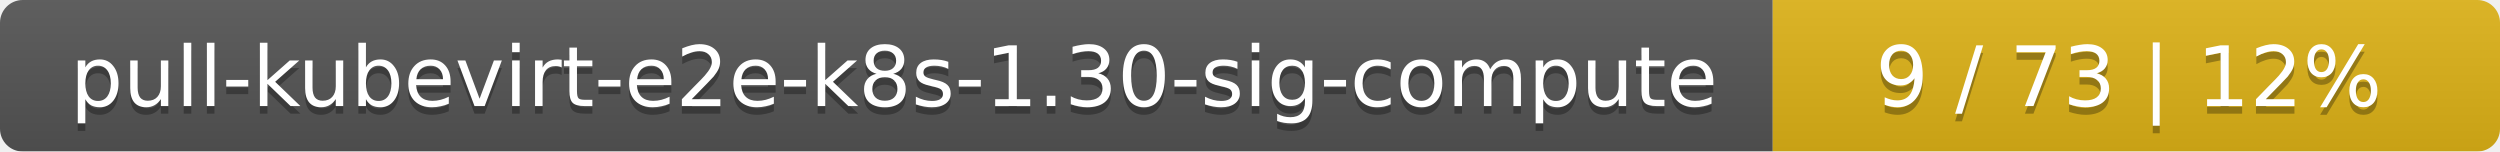
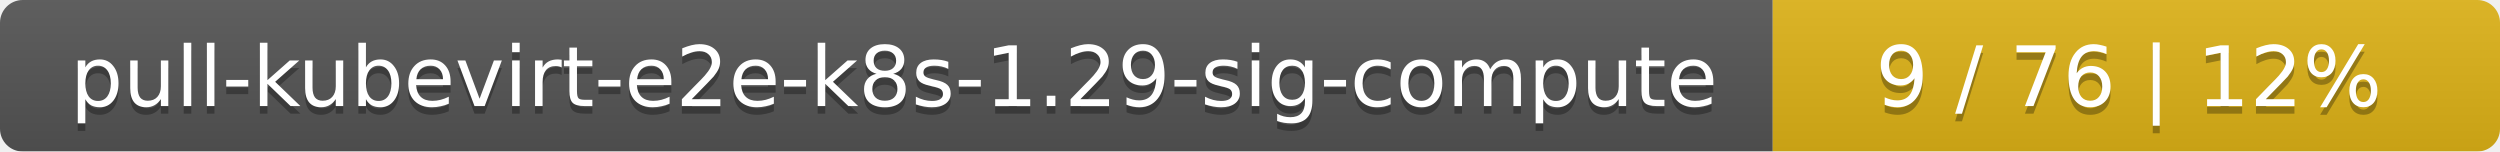
<svg xmlns="http://www.w3.org/2000/svg" width="330" height="20">
  <linearGradient id="smooth" x2="0" y2="100%">
    <stop offset="0" stop-color="#bbb" stop-opacity=".1" />
    <stop offset="1" stop-opacity=".1" />
  </linearGradient>
  <mask id="round">
    <rect width="330" height="20" rx="3" fill="#fff" />
  </mask>
  <g mask="url(#round)">
    <rect width="234" height="20" fill="#555" />
    <rect x="234" width="96" height="20" fill="#dfb317" />
    <rect width="330" height="20" fill="url(#smooth)" />
  </g>
  <g fill="#fff" text-anchor="middle" font-family="DejaVu Sans,Verdana,Geneva,sans-serif" font-size="11">
-     <text x="118" y="15" fill="#010101" fill-opacity=".3">pull-kubevirt-e2e-k8s-1.30-sig-compute</text>
-     <text x="118" y="14">pull-kubevirt-e2e-k8s-1.30-sig-compute</text>
-     <text x="281" y="15" fill="#010101" fill-opacity=".3">9 / 73    |    12%</text>
-     <text x="281" y="14">9 / 73    |    12%</text>
+     <text x="118" y="15" fill="#010101" fill-opacity=".3">pull-kubevirt-e2e-k8s-1.29-sig-compute</text>
+     <text x="118" y="14">pull-kubevirt-e2e-k8s-1.29-sig-compute</text>
+     <text x="281" y="15" fill="#010101" fill-opacity=".3">9 / 76    |    12%</text>
+     <text x="281" y="14">9 / 76    |    12%</text>
  </g>
</svg>
